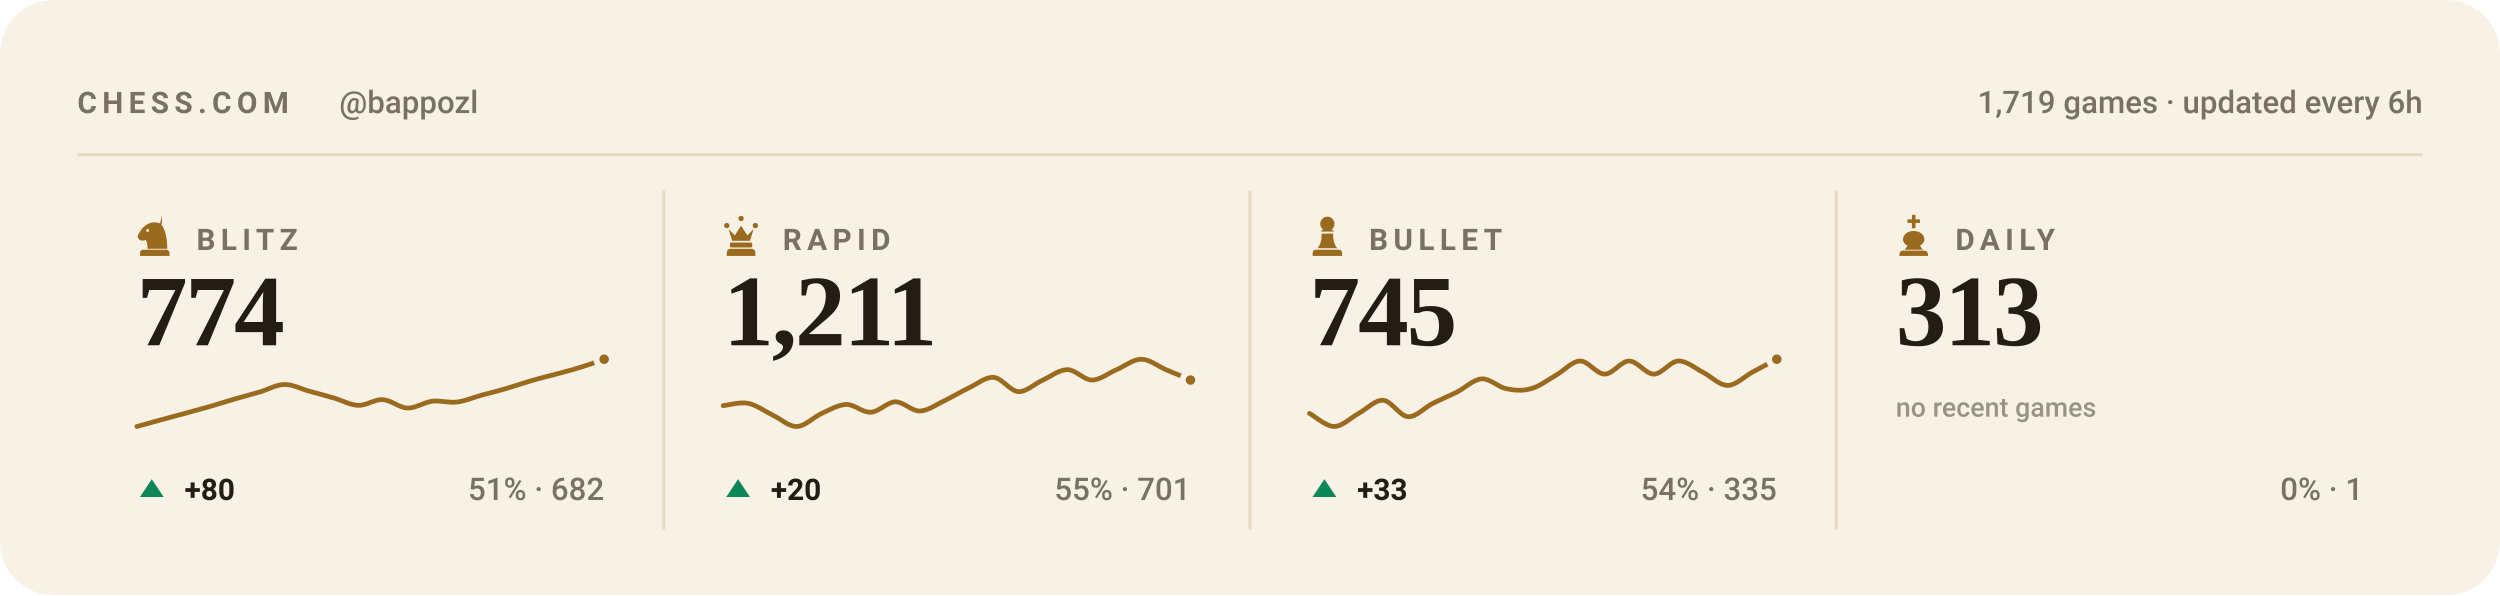
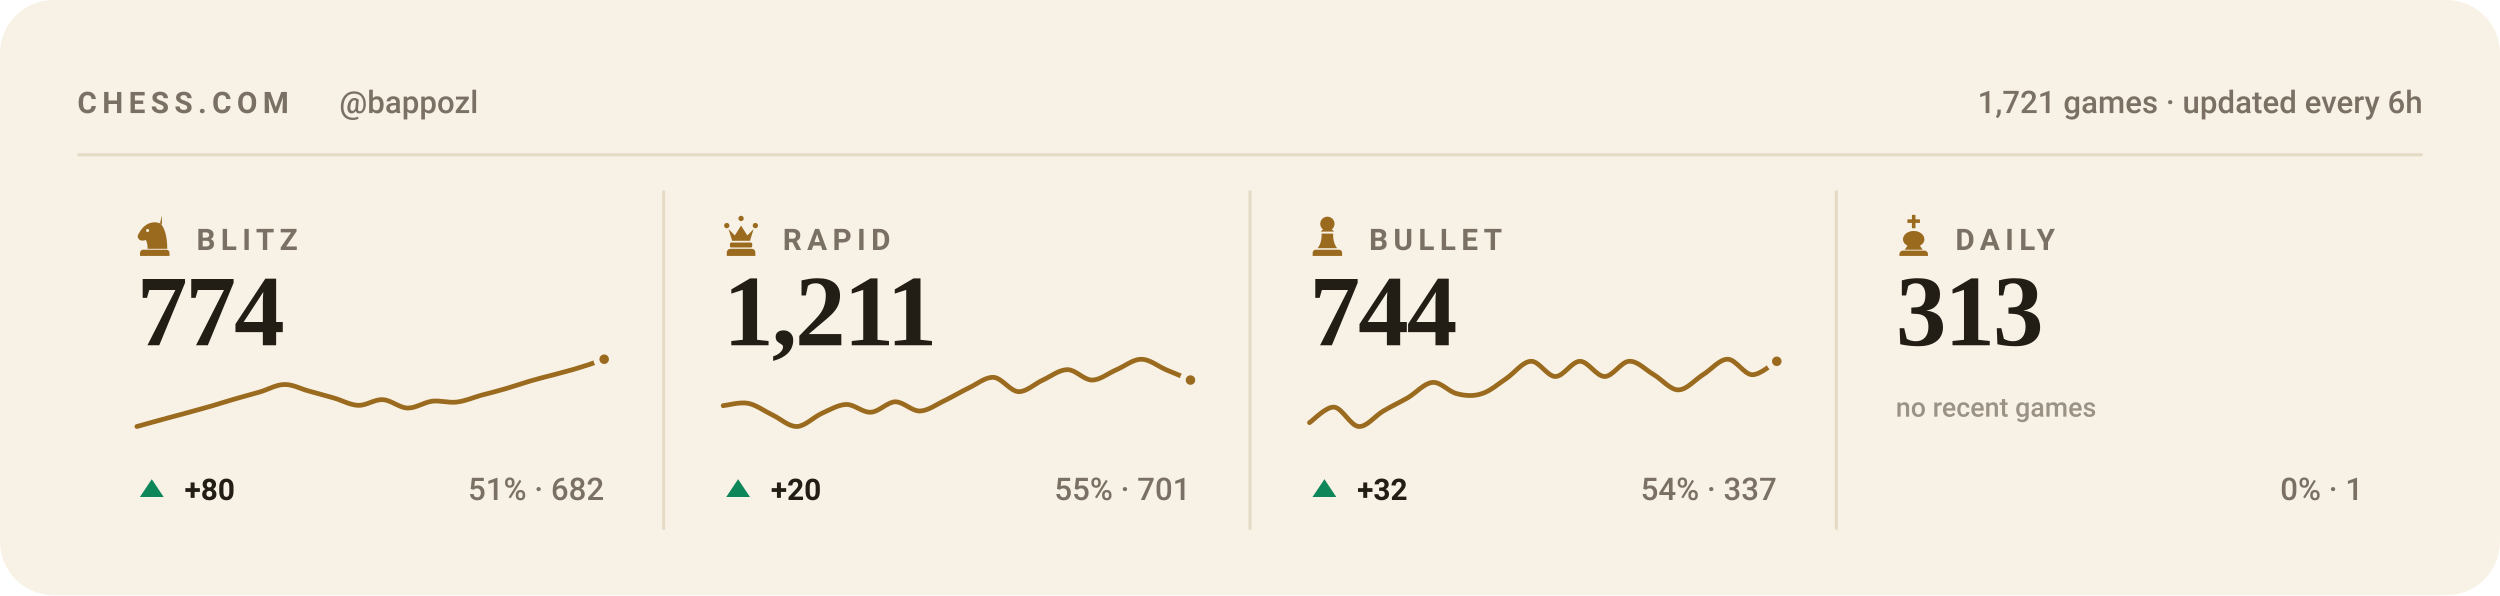
<svg xmlns="http://www.w3.org/2000/svg" viewBox="0 0 840 200" width="840" height="200" role="img" aria-label="Chess.com stats for bappozl across blitz, rapid, bullet and daily">
  <style>svg{font-family:-apple-system,BlinkMacSystemFont,'Segoe UI',Roboto,'Helvetica Neue',Arial,sans-serif}text{fill:#221d15;white-space:pre}.bg{fill:#f8f2e6}.acc{fill:#9a6a1e}.win{fill:#0d8659}.draw{fill:#7c7f85}.loss{fill:#c0332f}.lbl{font-size:10px;font-weight:600;letter-spacing:.18em;fill:#7a7164}.cap{font-size:10.5px;font-weight:500;fill:#7a7164}.num{font-family:Georgia,'Times New Roman',Times,serif;font-weight:700;letter-spacing:-.02em}.tick{font-size:9px;font-weight:500;fill:#7a7164;opacity:.75}.dl{font-size:10px;font-weight:600}.rule{stroke:#e5dac4;stroke-width:1;fill:none}.grid{stroke:#e5dac4;stroke-width:1;fill:none;opacity:.7}.ln{fill:none;stroke:#9a6a1e;stroke-width:2;stroke-linecap:round;stroke-linejoin:round}.ring{stroke:#f8f2e6;stroke-width:2}.hollow{fill:none;stroke-width:1.5}.sq{fill:#221d15;opacity:.035}</style>
  <rect class="bg" width="840" height="200" rx="18" />
  <text class="lbl" x="26" y="38">CHESS.COM</text>
  <text class="cap" x="114" y="38">@bappozl</text>
-   <text class="cap" x="814" y="38" text-anchor="end">1,719 games · updated every 6h</text>
+   <text class="cap" x="814" y="38" text-anchor="end">1,721 games · updated every 6h</text>
  <line class="rule" x1="26" y1="52" x2="814" y2="52" />
  <g class="acc" transform="translate(44.5,71.6) scale(0.15)">
    <path fill-rule="evenodd" d="M66 5l-4 17c9 10 16 27 16 58H34c0-8-1-14-4-20-6 3-13 2-16-2-3-3-3-8 0-12 3-5 6-10 10-14 6-6 13-10 21-11 7-1 14 0 21 4zM37.4 39a3.4 3.4 0 1 0-6.8 0 3.4 3.4 0 1 0 6.8 0zM24 82h52c3.9 0 7 3.1 7 7v7H17v-7c0-3.9 3.1-7 7-7z" />
  </g>
  <text class="lbl" x="66" y="84">BLITZ</text>
  <text class="num" x="46" y="116" style="font-size:34px">774</text>
  <path class="ln" style="stroke-width:1.6" d="M46.0 143.3C47.4 142.9 51.5 141.8 54.3 141.0C57.0 140.3 59.8 139.5 62.5 138.8C65.3 138.0 68.0 137.3 70.8 136.5C73.5 135.7 76.3 134.8 79.1 134.0C81.8 133.2 84.6 132.5 87.3 131.7C90.1 130.9 92.8 129.2 95.6 129.2C98.3 129.1 101.1 130.7 103.8 131.4C106.6 132.2 109.4 132.9 112.1 133.7C114.9 134.5 117.6 136.1 120.4 136.2C123.1 136.3 125.9 134.1 128.6 134.3C131.4 134.4 134.1 137.0 136.9 137.1C139.6 137.2 142.4 135.2 145.2 134.8C147.9 134.5 150.7 135.4 153.4 135.1C156.2 134.8 158.9 133.6 161.7 132.8C164.4 132.1 167.2 131.4 169.9 130.6C172.7 129.8 175.5 128.8 178.2 128.0C181.0 127.2 183.7 126.5 186.5 125.8C189.2 125.0 192.0 124.4 194.7 123.5C197.5 122.7 201.6 121.2 203.0 120.7" />
  <circle class="acc ring" cx="203.0" cy="120.7" r="2.6" />
  <path fill="#0d8659" d="M51 161L55 167H47Z" />
  <text class="dl" x="62" y="168" fill="#0d8659">+80</text>
  <text class="cap" x="203" y="168" text-anchor="end">51% · 682</text>
  <line class="rule" x1="223.0" y1="64" x2="223.0" y2="178" />
  <g class="acc" transform="translate(241.5,71.6) scale(0.15)">
    <path d="M18 22a6 6 0 1 1 0 12 6 6 0 0 1 0-12zm64 0a6 6 0 1 1 0 12 6 6 0 0 1 0-12zM50 6a6 6 0 1 1 0 12 6 6 0 0 1 0-12zM22 36l8 26h40l8-26-14 14-14-22-14 22zM28 66h44c1.6 0 3 1.3 3 3v5c0 1.6-1.4 3-3 3H28c-1.6 0-3-1.4-3-3v-5c0-1.7 1.4-3 3-3zM26 80h48c4.4 0 8 3.6 8 8v8H18v-8c0-4.4 3.6-8 8-8z" />
  </g>
  <text class="lbl" x="263" y="84">RAPID</text>
  <text class="num" x="243" y="116" style="font-size:34px">1,211</text>
  <path class="ln" style="stroke-width:1.6" d="M243.0 136.3C244.4 136.2 248.5 135.0 251.3 135.5C254.0 136.0 256.8 138.1 259.5 139.4C262.3 140.7 265.0 143.4 267.8 143.3C270.5 143.2 273.3 140.2 276.1 138.9C278.8 137.7 281.6 136.0 284.3 135.9C287.1 135.8 289.8 138.7 292.6 138.5C295.3 138.4 298.1 135.1 300.8 135.0C303.6 135.0 306.4 138.2 309.1 138.1C311.9 138.0 314.6 135.9 317.4 134.6C320.1 133.3 322.9 131.6 325.6 130.3C328.4 129.0 331.1 126.6 333.9 126.8C336.6 127.0 339.4 131.4 342.2 131.6C344.9 131.7 347.7 128.9 350.4 127.7C353.2 126.4 355.9 124.2 358.7 124.2C361.4 124.2 364.2 127.7 366.9 127.7C369.7 127.7 372.5 125.3 375.2 124.2C378.0 123.0 380.7 120.7 383.5 120.7C386.2 120.7 389.0 123.0 391.7 124.2C394.5 125.3 398.6 127.1 400.0 127.7" />
  <circle class="acc ring" cx="400.0" cy="127.7" r="2.6" />
  <path fill="#0d8659" d="M248 161L252 167H244Z" />
  <text class="dl" x="259" y="168" fill="#0d8659">+20</text>
  <text class="cap" x="400" y="168" text-anchor="end">55% · 701</text>
  <line class="rule" x1="420.0" y1="64" x2="420.0" y2="178" />
  <g class="acc" transform="translate(438.5,71.6) scale(0.15)">
    <path d="M50 8c-8.8 0-16 7.2-16 16 0 5.2 2.5 9.9 6.4 12.8-2.1 1.2-3.9 2.8-5.3 4.7h29.8c-1.4-1.9-3.2-3.5-5.3-4.7C63.5 33.9 66 29.2 66 24c0-8.8-7.2-16-16-16zM37 46c.6 13.6-2.4 24.5-9 32.7h44c-6.6-8.2-9.6-19.1-9-32.7H37zM24 82h52c3.9 0 7 3.1 7 7v7H17v-7c0-3.9 3.1-7 7-7z" />
  </g>
  <text class="lbl" x="460" y="84">BULLET</text>
-   <text class="num" x="440" y="116" style="font-size:34px">745</text>
-   <path class="ln" style="stroke-width:1.6" d="M440.0 138.9C441.4 139.6 445.5 143.3 448.3 143.3C451.0 143.3 453.8 140.4 456.5 138.9C459.3 137.4 462.0 134.3 464.8 134.5C467.5 134.7 470.3 139.8 473.1 140.0C475.8 140.2 478.6 137.0 481.3 135.6C484.1 134.2 486.8 133.1 489.6 131.7C492.3 130.3 495.1 127.5 497.8 127.3C500.6 127.1 503.4 130.1 506.1 130.6C508.9 131.2 511.6 131.4 514.4 130.6C517.1 129.9 519.9 127.8 522.6 126.2C525.4 124.7 528.1 121.4 530.9 121.3C533.6 121.2 536.4 125.7 539.2 125.7C541.9 125.7 544.7 121.3 547.4 121.3C550.2 121.3 552.9 125.7 555.7 125.7C558.4 125.7 561.2 121.4 563.9 121.3C566.7 121.2 569.5 123.7 572.2 125.1C575.0 126.5 577.7 129.5 580.5 129.5C583.2 129.5 586.0 126.6 588.7 125.1C591.5 123.6 595.6 121.4 597.0 120.7" />
-   <circle class="acc ring" cx="597.0" cy="120.7" r="2.6" />
+   <text class="num" x="440" y="116" style="font-size:34px">744</text>
+   <path class="ln" style="stroke-width:1.6" d="M440.0 142.0C441.4 141.1 445.5 136.6 448.3 136.8C451.0 137.1 453.8 143.1 456.5 143.3C459.3 143.5 462.0 139.7 464.8 138.1C467.5 136.5 470.3 135.2 473.1 133.6C475.8 132.0 478.6 128.7 481.3 128.5C484.1 128.2 486.8 131.7 489.6 132.3C492.3 133.0 495.1 133.2 497.8 132.3C500.6 131.5 503.4 129.0 506.1 127.2C508.9 125.3 511.6 121.5 514.4 121.4C517.1 121.2 519.9 126.5 522.6 126.5C525.4 126.5 528.1 121.4 530.9 121.4C533.6 121.4 536.4 126.5 539.2 126.5C541.9 126.5 544.7 121.5 547.4 121.4C550.2 121.2 552.9 124.3 555.7 125.9C558.4 127.5 561.2 131.0 563.9 131.0C566.7 131.0 569.5 127.6 572.2 125.9C575.0 124.2 577.7 120.7 580.5 120.7C583.2 120.7 586.0 125.8 588.7 125.9C591.5 126.0 595.6 122.1 597.0 121.4" />
+   <circle class="acc ring" cx="597.0" cy="121.4" r="2.6" />
  <path fill="#0d8659" d="M445 161L449 167H441Z" />
-   <text class="dl" x="456" y="168" fill="#0d8659">+33</text>
-   <text class="cap" x="597" y="168" text-anchor="end">54% · 335</text>
+   <text class="dl" x="456" y="168" fill="#0d8659">+32</text>
+   <text class="cap" x="597" y="168" text-anchor="end">54% · 337</text>
  <line class="rule" x1="617.0" y1="64" x2="617.0" y2="178" />
  <g class="acc" transform="translate(635.5,71.6) scale(0.15)">
    <path d="M46 4h8v10h10v8H54v12h-8V22H36v-8h10V4zM50 40c-13 0-24 8-24 19 0 6 4 11 10 14l-6 9h40l-6-9c6-3 10-8 10-14 0-11-11-19-24-19zM26 84h48c4.4 0 8 3.6 8 8v4H18v-4c0-4.4 3.6-8 8-8z" />
  </g>
  <text class="lbl" x="657" y="84">DAILY</text>
  <text class="num" x="637" y="116" style="font-size:34px">313</text>
  <text class="tick" x="637" y="140">no recent games</text>
  <text class="cap" x="794" y="168" text-anchor="end">0% · 1</text>
</svg>
